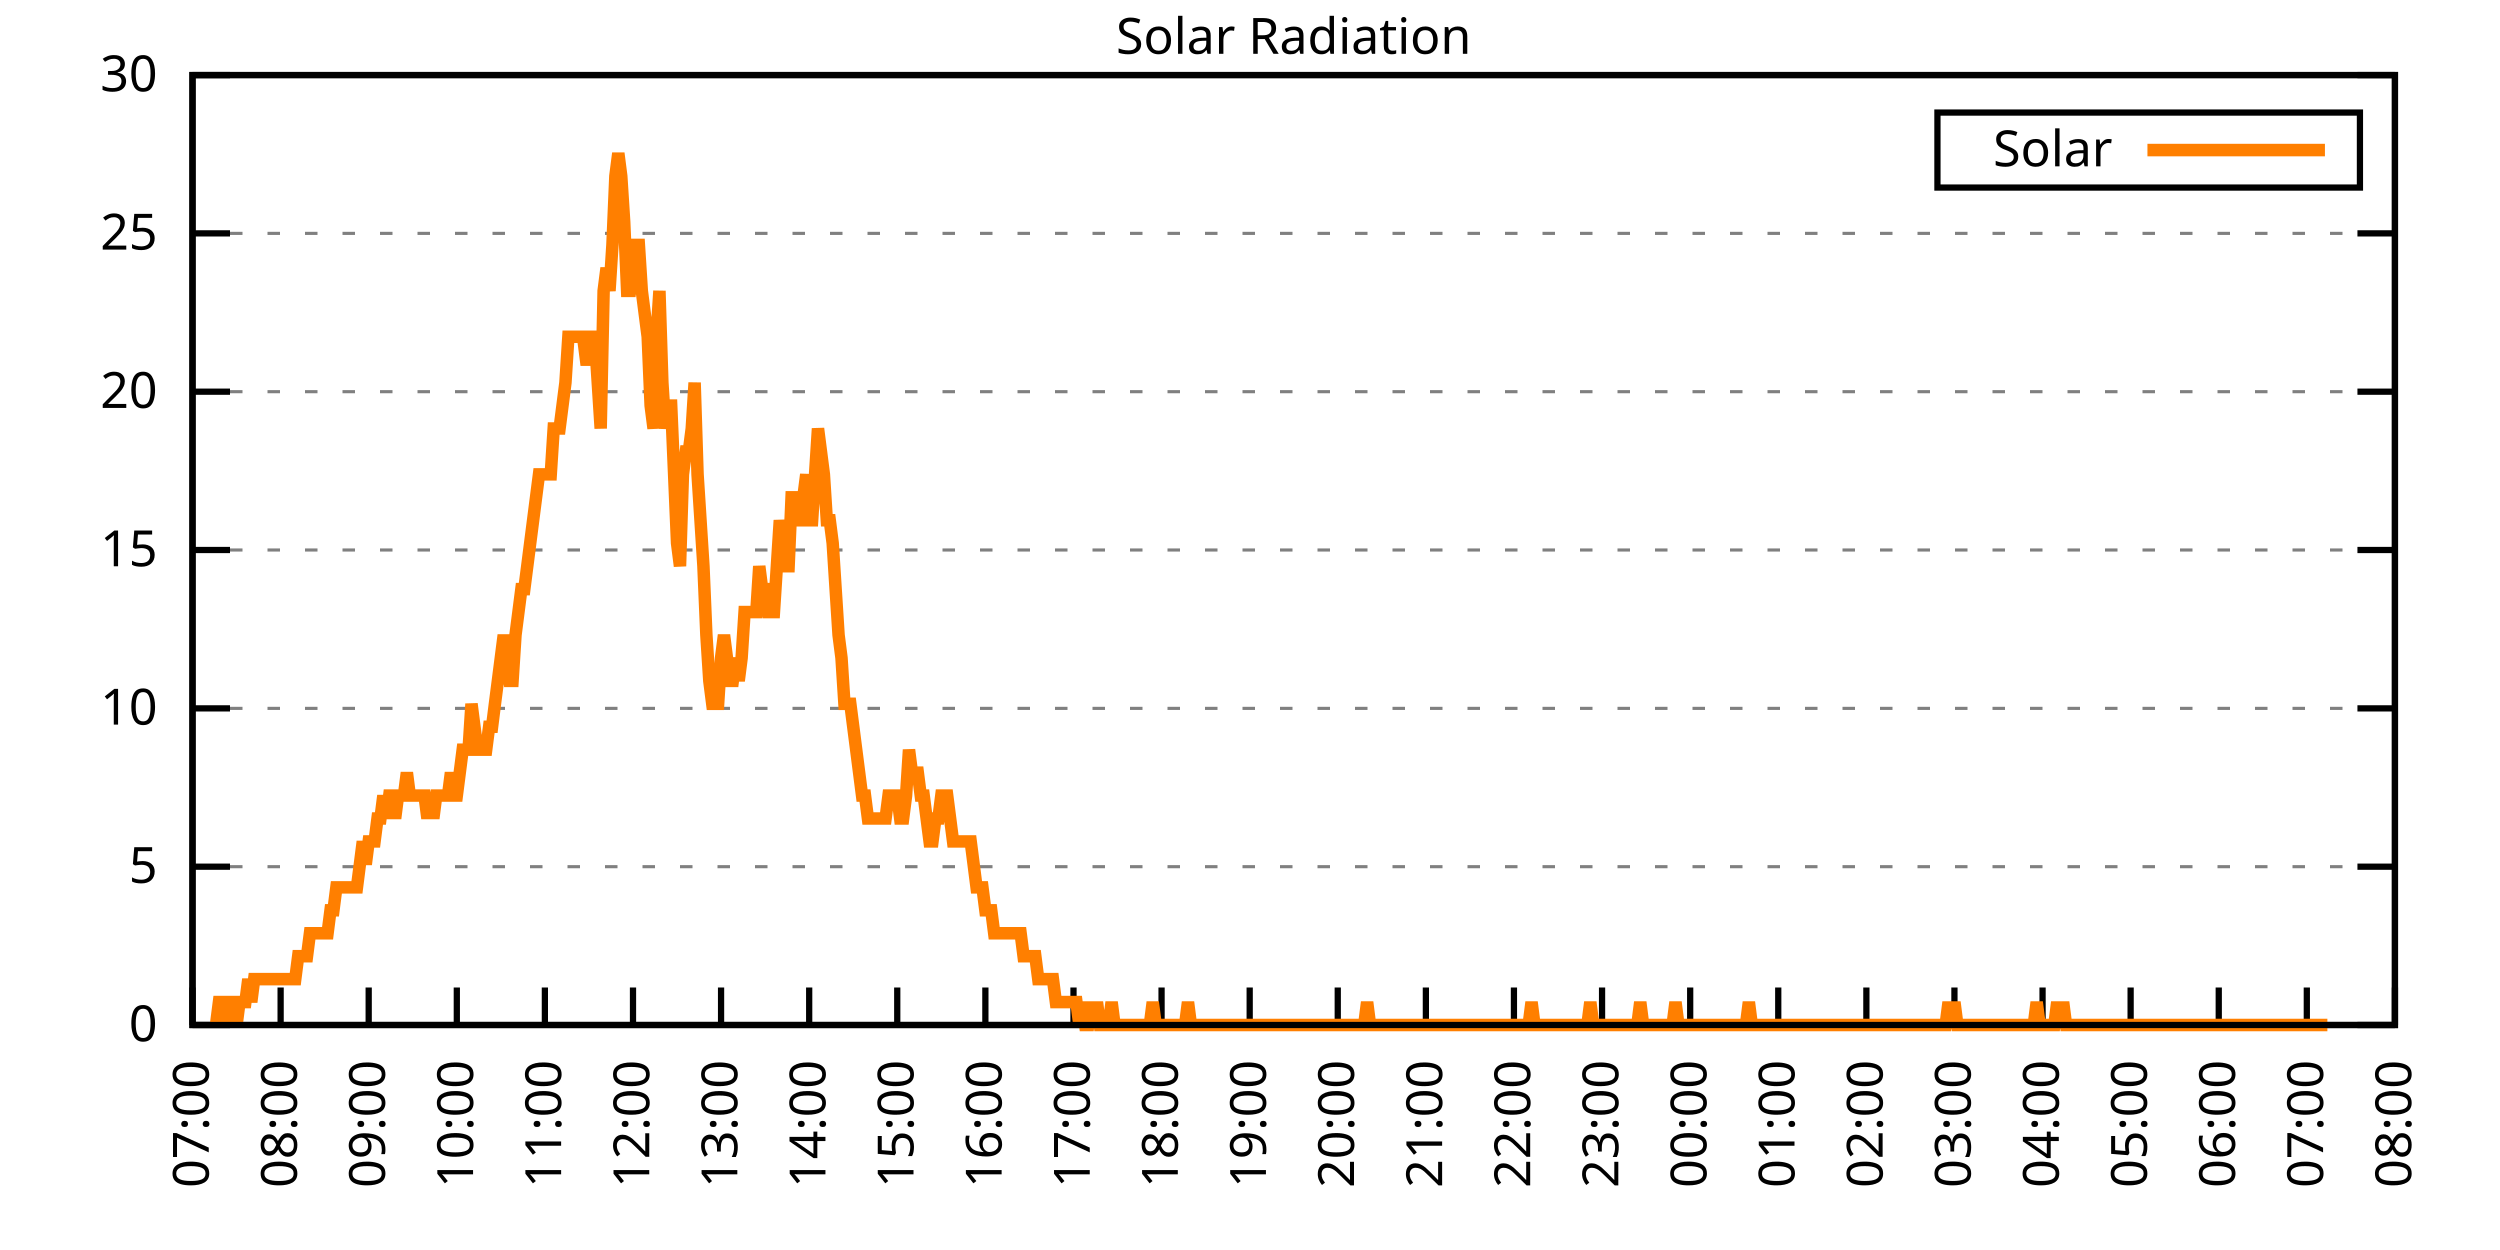
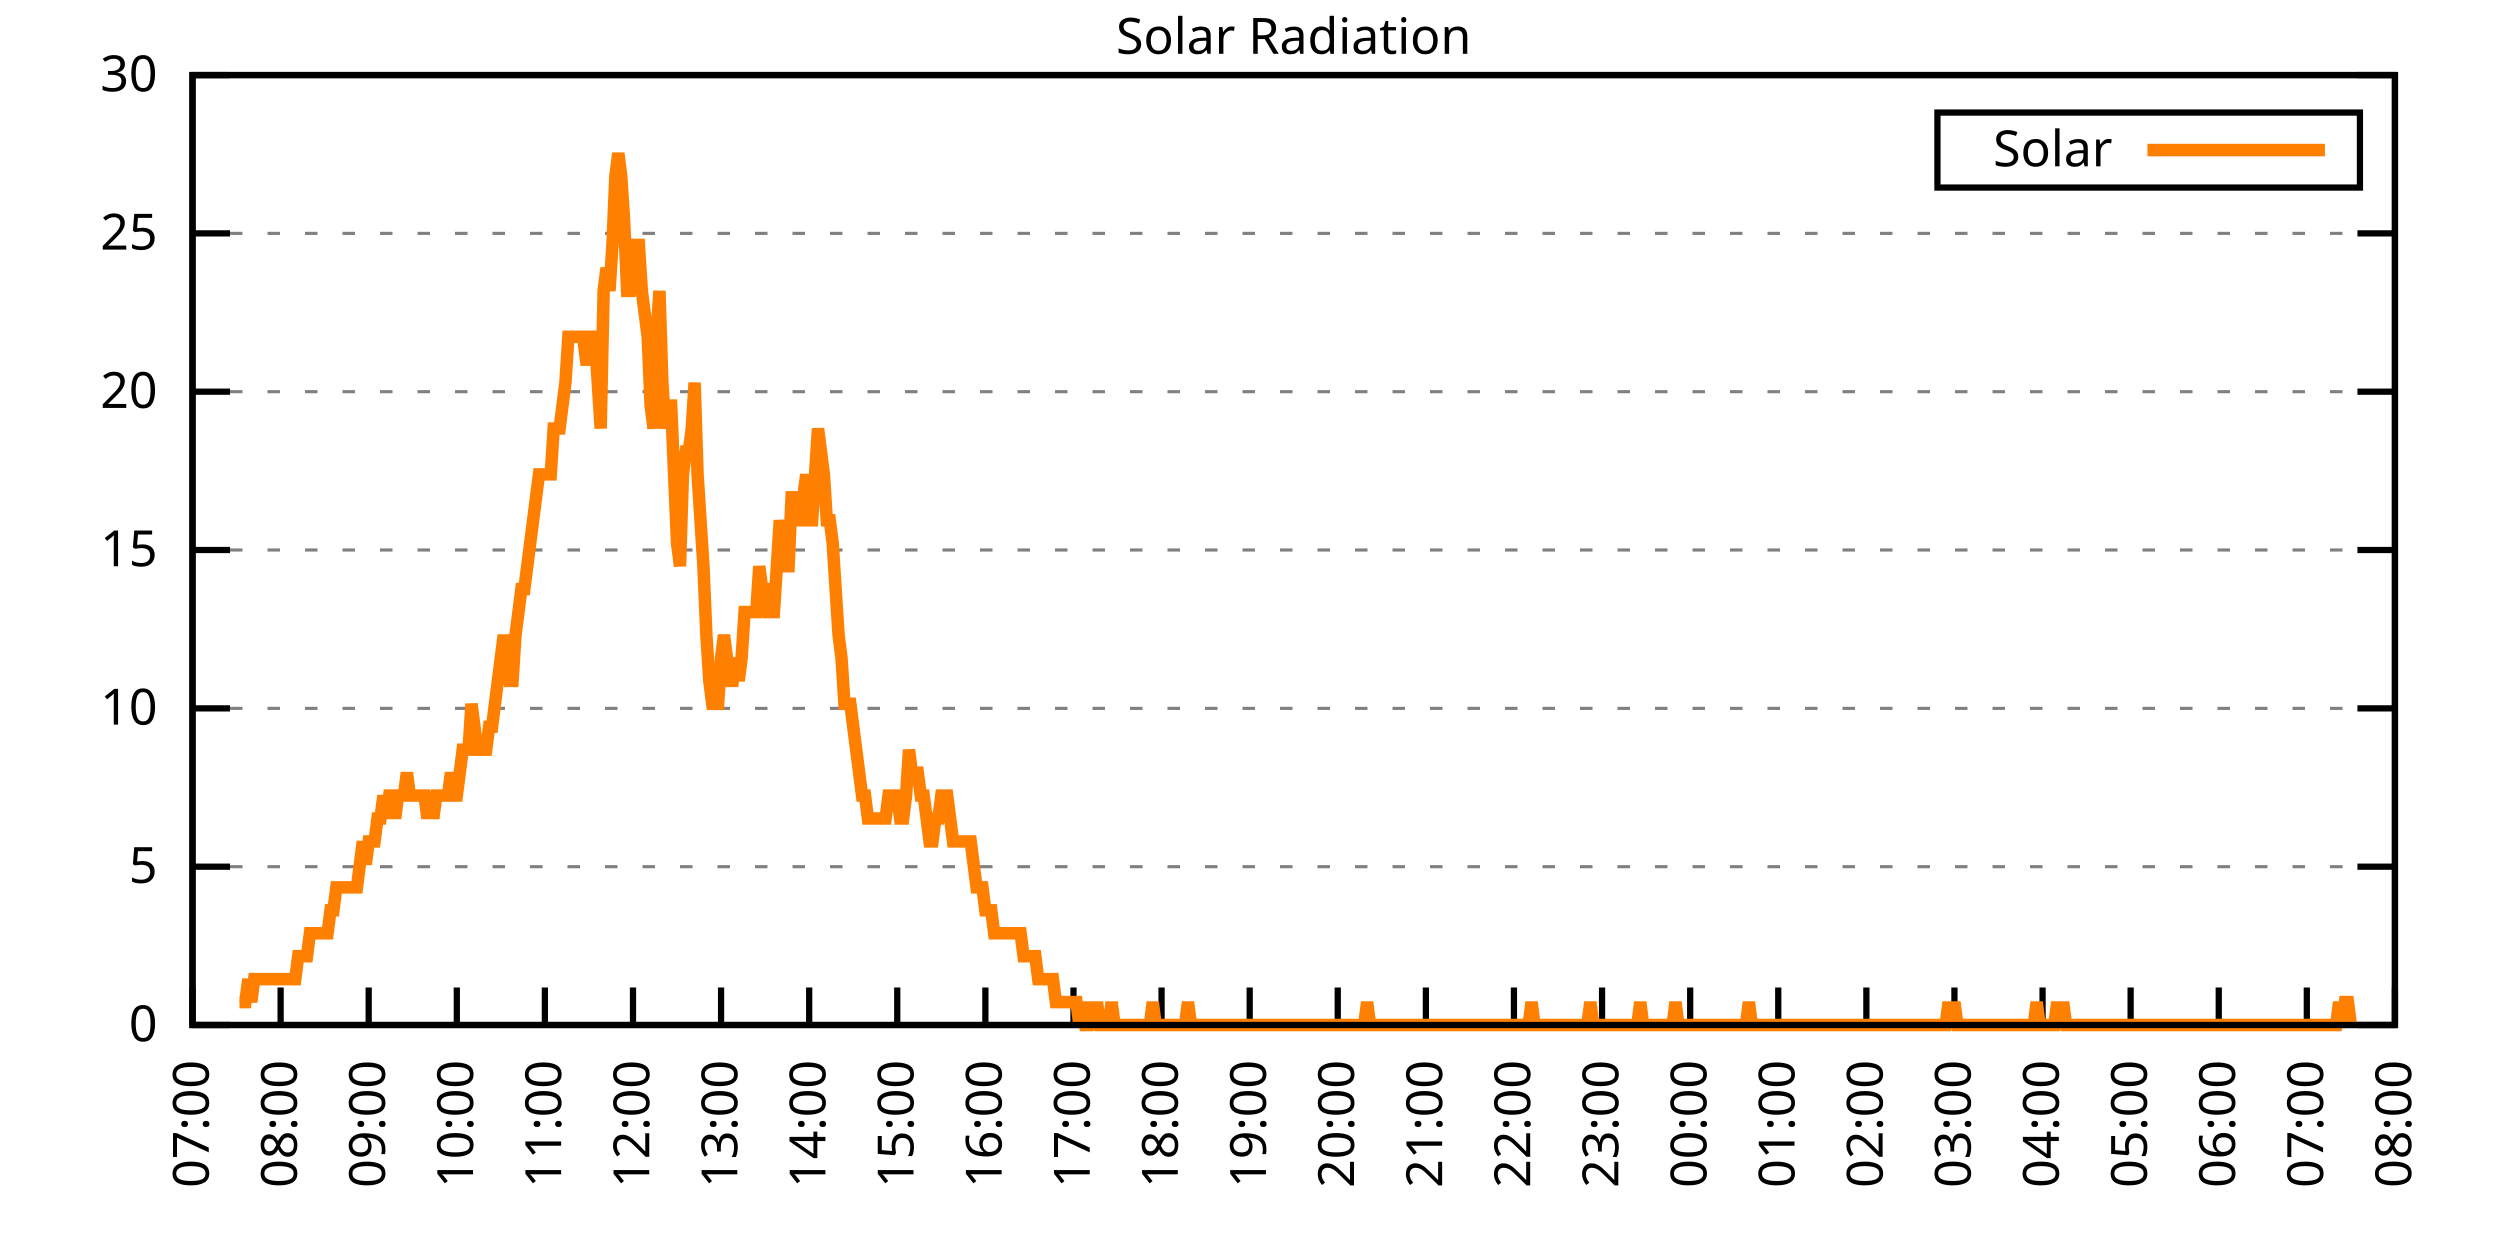
<svg xmlns="http://www.w3.org/2000/svg" xmlns:xlink="http://www.w3.org/1999/xlink" width="400" height="200" viewBox="0 0 400 200">
  <g id="gnuplot_canvas">
    <rect x="0" y="0" width="400" height="200" fill="none" />
    <defs>
      <circle id="gpDot" r="0.5" stroke-width="0.5" stroke="currentColor" />
      <path id="gpPt0" stroke-width="0.333" stroke="currentColor" d="M-1,0 h2 M0,-1 v2" />
      <path id="gpPt1" stroke-width="0.333" stroke="currentColor" d="M-1,-1 L1,1 M1,-1 L-1,1" />
      <path id="gpPt2" stroke-width="0.333" stroke="currentColor" d="M-1,0 L1,0 M0,-1 L0,1 M-1,-1 L1,1 M-1,1 L1,-1" />
      <rect id="gpPt3" stroke-width="0.333" stroke="currentColor" x="-1" y="-1" width="2" height="2" />
      <rect id="gpPt4" stroke-width="0.333" stroke="currentColor" fill="currentColor" x="-1" y="-1" width="2" height="2" />
      <circle id="gpPt5" stroke-width="0.333" stroke="currentColor" cx="0" cy="0" r="1" />
      <use xlink:href="#gpPt5" id="gpPt6" fill="currentColor" stroke="none" />
      <path id="gpPt7" stroke-width="0.333" stroke="currentColor" d="M0,-1.33 L-1.33,0.67 L1.33,0.67 z" />
      <use xlink:href="#gpPt7" id="gpPt8" fill="currentColor" stroke="none" />
      <use xlink:href="#gpPt7" id="gpPt9" stroke="currentColor" transform="rotate(180)" />
      <use xlink:href="#gpPt9" id="gpPt10" fill="currentColor" stroke="none" />
      <use xlink:href="#gpPt3" id="gpPt11" stroke="currentColor" transform="rotate(45)" />
      <use xlink:href="#gpPt11" id="gpPt12" fill="currentColor" stroke="none" />
      <path id="gpPt13" stroke-width="0.333" stroke="currentColor" d="M0,1.330 L1.265,0.411 L0.782,-1.067 L-0.782,-1.076 L-1.265,0.411 z" />
      <use xlink:href="#gpPt13" id="gpPt14" fill="currentColor" stroke="none" />
      <filter id="textbox" filterUnits="objectBoundingBox" x="0" y="0" height="1" width="1">
        <feFlood flood-color="white" flood-opacity="1" result="bgnd" />
        <feComposite in="SourceGraphic" in2="bgnd" operator="atop" />
      </filter>
      <filter id="greybox" filterUnits="objectBoundingBox" x="0" y="0" height="1" width="1">
        <feFlood flood-color="lightgrey" flood-opacity="1" result="grey" />
        <feComposite in="SourceGraphic" in2="grey" operator="atop" />
      </filter>
    </defs>
    <g fill="none" color="white" stroke="currentColor" stroke-width="1.00" stroke-linecap="butt" stroke-linejoin="miter">
</g>
    <g fill="none" color="black" stroke="currentColor" stroke-width="1.00" stroke-linecap="butt" stroke-linejoin="miter">
      <g stroke="none" shape-rendering="crispEdges">
        <polygon fill="rgb(255, 255, 255)" points="30.80,164.00 383.18,164.00 383.18,12.02 30.80,12.02 " />
      </g>
    </g>
    <g fill="none" color="black" stroke="currentColor" stroke-width="1.00" stroke-linecap="butt" stroke-linejoin="miter">
</g>
    <g fill="none" color="black" stroke="black" stroke-width="0.50" stroke-linecap="butt" stroke-linejoin="miter">
</g>
    <g fill="none" color="gray" stroke="currentColor" stroke-width="0.50" stroke-linecap="butt" stroke-linejoin="miter">
      <path stroke="gray" stroke-dasharray="2,4" class="gridline" d="M30.80,164.00 L383.19,164.00  " />
    </g>
    <g fill="none" color="gray" stroke="gray" stroke-width="1.00" stroke-linecap="butt" stroke-linejoin="miter">
</g>
    <g fill="none" color="black" stroke="currentColor" stroke-width="1.00" stroke-linecap="butt" stroke-linejoin="miter">
      <path stroke="black" d="M30.80,164.00 L36.80,164.00 M383.19,164.00 L377.19,164.00  " />
      <g transform="translate(25.20,166.60)" stroke="none" fill="black" font-family="Sans" font-size="8.00" text-anchor="end">
        <text>
          <tspan font-family="Sans"> 0</tspan>
        </text>
      </g>
    </g>
    <g fill="none" color="black" stroke="currentColor" stroke-width="1.00" stroke-linecap="butt" stroke-linejoin="miter">
</g>
    <g fill="none" color="black" stroke="black" stroke-width="0.50" stroke-linecap="butt" stroke-linejoin="miter">
</g>
    <g fill="none" color="gray" stroke="currentColor" stroke-width="0.50" stroke-linecap="butt" stroke-linejoin="miter">
      <path stroke="gray" stroke-dasharray="2,4" class="gridline" d="M30.80,138.67 L383.19,138.67  " />
    </g>
    <g fill="none" color="gray" stroke="gray" stroke-width="1.00" stroke-linecap="butt" stroke-linejoin="miter">
</g>
    <g fill="none" color="black" stroke="currentColor" stroke-width="1.00" stroke-linecap="butt" stroke-linejoin="miter">
      <path stroke="black" d="M30.80,138.67 L36.80,138.67 M383.19,138.67 L377.19,138.67  " />
      <g transform="translate(25.20,141.27)" stroke="none" fill="black" font-family="Sans" font-size="8.00" text-anchor="end">
        <text>
          <tspan font-family="Sans"> 5</tspan>
        </text>
      </g>
    </g>
    <g fill="none" color="black" stroke="currentColor" stroke-width="1.00" stroke-linecap="butt" stroke-linejoin="miter">
</g>
    <g fill="none" color="black" stroke="black" stroke-width="0.50" stroke-linecap="butt" stroke-linejoin="miter">
</g>
    <g fill="none" color="gray" stroke="currentColor" stroke-width="0.50" stroke-linecap="butt" stroke-linejoin="miter">
      <path stroke="gray" stroke-dasharray="2,4" class="gridline" d="M30.80,113.34 L383.19,113.34  " />
    </g>
    <g fill="none" color="gray" stroke="gray" stroke-width="1.00" stroke-linecap="butt" stroke-linejoin="miter">
</g>
    <g fill="none" color="black" stroke="currentColor" stroke-width="1.00" stroke-linecap="butt" stroke-linejoin="miter">
      <path stroke="black" d="M30.80,113.34 L36.80,113.34 M383.19,113.34 L377.19,113.34  " />
      <g transform="translate(25.20,115.94)" stroke="none" fill="black" font-family="Sans" font-size="8.00" text-anchor="end">
        <text>
          <tspan font-family="Sans"> 10</tspan>
        </text>
      </g>
    </g>
    <g fill="none" color="black" stroke="currentColor" stroke-width="1.00" stroke-linecap="butt" stroke-linejoin="miter">
</g>
    <g fill="none" color="black" stroke="black" stroke-width="0.50" stroke-linecap="butt" stroke-linejoin="miter">
</g>
    <g fill="none" color="gray" stroke="currentColor" stroke-width="0.50" stroke-linecap="butt" stroke-linejoin="miter">
      <path stroke="gray" stroke-dasharray="2,4" class="gridline" d="M30.80,88.00 L383.19,88.00  " />
    </g>
    <g fill="none" color="gray" stroke="gray" stroke-width="1.00" stroke-linecap="butt" stroke-linejoin="miter">
</g>
    <g fill="none" color="black" stroke="currentColor" stroke-width="1.00" stroke-linecap="butt" stroke-linejoin="miter">
      <path stroke="black" d="M30.80,88.00 L36.80,88.00 M383.19,88.00 L377.19,88.00  " />
      <g transform="translate(25.20,90.60)" stroke="none" fill="black" font-family="Sans" font-size="8.00" text-anchor="end">
        <text>
          <tspan font-family="Sans"> 15</tspan>
        </text>
      </g>
    </g>
    <g fill="none" color="black" stroke="currentColor" stroke-width="1.00" stroke-linecap="butt" stroke-linejoin="miter">
</g>
    <g fill="none" color="black" stroke="black" stroke-width="0.50" stroke-linecap="butt" stroke-linejoin="miter">
</g>
    <g fill="none" color="gray" stroke="currentColor" stroke-width="0.50" stroke-linecap="butt" stroke-linejoin="miter">
      <path stroke="gray" stroke-dasharray="2,4" class="gridline" d="M30.80,62.67 L383.19,62.67  " />
    </g>
    <g fill="none" color="gray" stroke="gray" stroke-width="1.00" stroke-linecap="butt" stroke-linejoin="miter">
</g>
    <g fill="none" color="black" stroke="currentColor" stroke-width="1.00" stroke-linecap="butt" stroke-linejoin="miter">
      <path stroke="black" d="M30.80,62.67 L36.80,62.67 M383.19,62.67 L377.19,62.67  " />
      <g transform="translate(25.20,65.27)" stroke="none" fill="black" font-family="Sans" font-size="8.00" text-anchor="end">
        <text>
          <tspan font-family="Sans"> 20</tspan>
        </text>
      </g>
    </g>
    <g fill="none" color="black" stroke="currentColor" stroke-width="1.00" stroke-linecap="butt" stroke-linejoin="miter">
</g>
    <g fill="none" color="black" stroke="black" stroke-width="0.50" stroke-linecap="butt" stroke-linejoin="miter">
</g>
    <g fill="none" color="gray" stroke="currentColor" stroke-width="0.50" stroke-linecap="butt" stroke-linejoin="miter">
      <path stroke="gray" stroke-dasharray="2,4" class="gridline" d="M30.80,37.34 L383.19,37.34  " />
    </g>
    <g fill="none" color="gray" stroke="gray" stroke-width="1.00" stroke-linecap="butt" stroke-linejoin="miter">
</g>
    <g fill="none" color="black" stroke="currentColor" stroke-width="1.00" stroke-linecap="butt" stroke-linejoin="miter">
      <path stroke="black" d="M30.80,37.34 L36.80,37.34 M383.19,37.34 L377.19,37.34  " />
      <g transform="translate(25.20,39.94)" stroke="none" fill="black" font-family="Sans" font-size="8.00" text-anchor="end">
        <text>
          <tspan font-family="Sans"> 25</tspan>
        </text>
      </g>
    </g>
    <g fill="none" color="black" stroke="currentColor" stroke-width="1.00" stroke-linecap="butt" stroke-linejoin="miter">
</g>
    <g fill="none" color="black" stroke="black" stroke-width="0.50" stroke-linecap="butt" stroke-linejoin="miter">
</g>
    <g fill="none" color="gray" stroke="currentColor" stroke-width="0.50" stroke-linecap="butt" stroke-linejoin="miter">
      <path stroke="gray" stroke-dasharray="2,4" class="gridline" d="M30.80,12.01 L383.19,12.01  " />
    </g>
    <g fill="none" color="gray" stroke="gray" stroke-width="1.00" stroke-linecap="butt" stroke-linejoin="miter">
</g>
    <g fill="none" color="black" stroke="currentColor" stroke-width="1.00" stroke-linecap="butt" stroke-linejoin="miter">
      <path stroke="black" d="M30.80,12.01 L36.80,12.01 M383.19,12.01 L377.19,12.01  " />
      <g transform="translate(25.20,14.61)" stroke="none" fill="black" font-family="Sans" font-size="8.00" text-anchor="end">
        <text>
          <tspan font-family="Sans"> 30</tspan>
        </text>
      </g>
    </g>
    <g fill="none" color="black" stroke="currentColor" stroke-width="1.00" stroke-linecap="butt" stroke-linejoin="miter">
      <path stroke="black" d="M30.80,164.00 L30.80,158.00  " />
      <g transform="translate(33.40,169.60) rotate(270.00)" stroke="none" fill="black" font-family="Sans" font-size="8.00" text-anchor="end">
        <text>
          <tspan font-family="Sans">07:00</tspan>
        </text>
      </g>
    </g>
    <g fill="none" color="black" stroke="currentColor" stroke-width="1.00" stroke-linecap="butt" stroke-linejoin="miter">
      <path stroke="black" d="M44.90,164.00 L44.90,158.00  " />
      <g transform="translate(47.50,169.60) rotate(270.00)" stroke="none" fill="black" font-family="Sans" font-size="8.00" text-anchor="end">
        <text>
          <tspan font-family="Sans">08:00</tspan>
        </text>
      </g>
    </g>
    <g fill="none" color="black" stroke="currentColor" stroke-width="1.00" stroke-linecap="butt" stroke-linejoin="miter">
      <path stroke="black" d="M58.99,164.00 L58.99,158.00  " />
      <g transform="translate(61.59,169.60) rotate(270.00)" stroke="none" fill="black" font-family="Sans" font-size="8.00" text-anchor="end">
        <text>
          <tspan font-family="Sans">09:00</tspan>
        </text>
      </g>
    </g>
    <g fill="none" color="black" stroke="currentColor" stroke-width="1.00" stroke-linecap="butt" stroke-linejoin="miter">
      <path stroke="black" d="M73.09,164.00 L73.09,158.00  " />
      <g transform="translate(75.69,169.60) rotate(270.00)" stroke="none" fill="black" font-family="Sans" font-size="8.00" text-anchor="end">
        <text>
          <tspan font-family="Sans">10:00</tspan>
        </text>
      </g>
    </g>
    <g fill="none" color="black" stroke="currentColor" stroke-width="1.00" stroke-linecap="butt" stroke-linejoin="miter">
      <path stroke="black" d="M87.18,164.00 L87.18,158.00  " />
      <g transform="translate(89.78,169.60) rotate(270.00)" stroke="none" fill="black" font-family="Sans" font-size="8.00" text-anchor="end">
        <text>
          <tspan font-family="Sans">11:00</tspan>
        </text>
      </g>
    </g>
    <g fill="none" color="black" stroke="currentColor" stroke-width="1.00" stroke-linecap="butt" stroke-linejoin="miter">
      <path stroke="black" d="M101.28,164.00 L101.28,158.00  " />
      <g transform="translate(103.88,169.60) rotate(270.00)" stroke="none" fill="black" font-family="Sans" font-size="8.00" text-anchor="end">
        <text>
          <tspan font-family="Sans">12:00</tspan>
        </text>
      </g>
    </g>
    <g fill="none" color="black" stroke="currentColor" stroke-width="1.00" stroke-linecap="butt" stroke-linejoin="miter">
      <path stroke="black" d="M115.37,164.00 L115.37,158.00  " />
      <g transform="translate(117.97,169.60) rotate(270.00)" stroke="none" fill="black" font-family="Sans" font-size="8.00" text-anchor="end">
        <text>
          <tspan font-family="Sans">13:00</tspan>
        </text>
      </g>
    </g>
    <g fill="none" color="black" stroke="currentColor" stroke-width="1.00" stroke-linecap="butt" stroke-linejoin="miter">
      <path stroke="black" d="M129.47,164.00 L129.47,158.00  " />
      <g transform="translate(132.07,169.60) rotate(270.00)" stroke="none" fill="black" font-family="Sans" font-size="8.00" text-anchor="end">
        <text>
          <tspan font-family="Sans">14:00</tspan>
        </text>
      </g>
    </g>
    <g fill="none" color="black" stroke="currentColor" stroke-width="1.00" stroke-linecap="butt" stroke-linejoin="miter">
      <path stroke="black" d="M143.56,164.00 L143.56,158.00  " />
      <g transform="translate(146.16,169.60) rotate(270.00)" stroke="none" fill="black" font-family="Sans" font-size="8.00" text-anchor="end">
        <text>
          <tspan font-family="Sans">15:00</tspan>
        </text>
      </g>
    </g>
    <g fill="none" color="black" stroke="currentColor" stroke-width="1.00" stroke-linecap="butt" stroke-linejoin="miter">
      <path stroke="black" d="M157.66,164.00 L157.66,158.00  " />
      <g transform="translate(160.26,169.60) rotate(270.00)" stroke="none" fill="black" font-family="Sans" font-size="8.00" text-anchor="end">
        <text>
          <tspan font-family="Sans">16:00</tspan>
        </text>
      </g>
    </g>
    <g fill="none" color="black" stroke="currentColor" stroke-width="1.00" stroke-linecap="butt" stroke-linejoin="miter">
      <path stroke="black" d="M171.76,164.00 L171.76,158.00  " />
      <g transform="translate(174.36,169.60) rotate(270.00)" stroke="none" fill="black" font-family="Sans" font-size="8.00" text-anchor="end">
        <text>
          <tspan font-family="Sans">17:00</tspan>
        </text>
      </g>
    </g>
    <g fill="none" color="black" stroke="currentColor" stroke-width="1.00" stroke-linecap="butt" stroke-linejoin="miter">
      <path stroke="black" d="M185.85,164.00 L185.85,158.00  " />
      <g transform="translate(188.45,169.60) rotate(270.00)" stroke="none" fill="black" font-family="Sans" font-size="8.00" text-anchor="end">
        <text>
          <tspan font-family="Sans">18:00</tspan>
        </text>
      </g>
    </g>
    <g fill="none" color="black" stroke="currentColor" stroke-width="1.00" stroke-linecap="butt" stroke-linejoin="miter">
      <path stroke="black" d="M199.95,164.00 L199.95,158.00  " />
      <g transform="translate(202.55,169.60) rotate(270.00)" stroke="none" fill="black" font-family="Sans" font-size="8.00" text-anchor="end">
        <text>
          <tspan font-family="Sans">19:00</tspan>
        </text>
      </g>
    </g>
    <g fill="none" color="black" stroke="currentColor" stroke-width="1.00" stroke-linecap="butt" stroke-linejoin="miter">
      <path stroke="black" d="M214.04,164.00 L214.04,158.00  " />
      <g transform="translate(216.64,169.60) rotate(270.00)" stroke="none" fill="black" font-family="Sans" font-size="8.00" text-anchor="end">
        <text>
          <tspan font-family="Sans">20:00</tspan>
        </text>
      </g>
    </g>
    <g fill="none" color="black" stroke="currentColor" stroke-width="1.00" stroke-linecap="butt" stroke-linejoin="miter">
      <path stroke="black" d="M228.14,164.00 L228.14,158.00  " />
      <g transform="translate(230.74,169.60) rotate(270.00)" stroke="none" fill="black" font-family="Sans" font-size="8.00" text-anchor="end">
        <text>
          <tspan font-family="Sans">21:00</tspan>
        </text>
      </g>
    </g>
    <g fill="none" color="black" stroke="currentColor" stroke-width="1.00" stroke-linecap="butt" stroke-linejoin="miter">
      <path stroke="black" d="M242.23,164.00 L242.23,158.00  " />
      <g transform="translate(244.83,169.60) rotate(270.00)" stroke="none" fill="black" font-family="Sans" font-size="8.00" text-anchor="end">
        <text>
          <tspan font-family="Sans">22:00</tspan>
        </text>
      </g>
    </g>
    <g fill="none" color="black" stroke="currentColor" stroke-width="1.00" stroke-linecap="butt" stroke-linejoin="miter">
      <path stroke="black" d="M256.33,164.00 L256.33,158.00  " />
      <g transform="translate(258.93,169.60) rotate(270.00)" stroke="none" fill="black" font-family="Sans" font-size="8.00" text-anchor="end">
        <text>
          <tspan font-family="Sans">23:00</tspan>
        </text>
      </g>
    </g>
    <g fill="none" color="black" stroke="currentColor" stroke-width="1.00" stroke-linecap="butt" stroke-linejoin="miter">
      <path stroke="black" d="M270.43,164.00 L270.43,158.00  " />
      <g transform="translate(273.03,169.60) rotate(270.00)" stroke="none" fill="black" font-family="Sans" font-size="8.00" text-anchor="end">
        <text>
          <tspan font-family="Sans">00:00</tspan>
        </text>
      </g>
    </g>
    <g fill="none" color="black" stroke="currentColor" stroke-width="1.00" stroke-linecap="butt" stroke-linejoin="miter">
      <path stroke="black" d="M284.52,164.00 L284.52,158.00  " />
      <g transform="translate(287.12,169.60) rotate(270.00)" stroke="none" fill="black" font-family="Sans" font-size="8.00" text-anchor="end">
        <text>
          <tspan font-family="Sans">01:00</tspan>
        </text>
      </g>
    </g>
    <g fill="none" color="black" stroke="currentColor" stroke-width="1.00" stroke-linecap="butt" stroke-linejoin="miter">
      <path stroke="black" d="M298.62,164.00 L298.62,158.00  " />
      <g transform="translate(301.22,169.60) rotate(270.00)" stroke="none" fill="black" font-family="Sans" font-size="8.00" text-anchor="end">
        <text>
          <tspan font-family="Sans">02:00</tspan>
        </text>
      </g>
    </g>
    <g fill="none" color="black" stroke="currentColor" stroke-width="1.00" stroke-linecap="butt" stroke-linejoin="miter">
      <path stroke="black" d="M312.71,164.00 L312.71,158.00  " />
      <g transform="translate(315.31,169.60) rotate(270.00)" stroke="none" fill="black" font-family="Sans" font-size="8.00" text-anchor="end">
        <text>
          <tspan font-family="Sans">03:00</tspan>
        </text>
      </g>
    </g>
    <g fill="none" color="black" stroke="currentColor" stroke-width="1.00" stroke-linecap="butt" stroke-linejoin="miter">
      <path stroke="black" d="M326.81,164.00 L326.81,158.00  " />
      <g transform="translate(329.41,169.60) rotate(270.00)" stroke="none" fill="black" font-family="Sans" font-size="8.00" text-anchor="end">
        <text>
          <tspan font-family="Sans">04:00</tspan>
        </text>
      </g>
    </g>
    <g fill="none" color="black" stroke="currentColor" stroke-width="1.00" stroke-linecap="butt" stroke-linejoin="miter">
      <path stroke="black" d="M340.90,164.00 L340.90,158.00  " />
      <g transform="translate(343.50,169.60) rotate(270.00)" stroke="none" fill="black" font-family="Sans" font-size="8.00" text-anchor="end">
        <text>
          <tspan font-family="Sans">05:00</tspan>
        </text>
      </g>
    </g>
    <g fill="none" color="black" stroke="currentColor" stroke-width="1.00" stroke-linecap="butt" stroke-linejoin="miter">
      <path stroke="black" d="M355.00,164.00 L355.00,158.00  " />
      <g transform="translate(357.60,169.60) rotate(270.00)" stroke="none" fill="black" font-family="Sans" font-size="8.00" text-anchor="end">
        <text>
          <tspan font-family="Sans">06:00</tspan>
        </text>
      </g>
    </g>
    <g fill="none" color="black" stroke="currentColor" stroke-width="1.00" stroke-linecap="butt" stroke-linejoin="miter">
      <path stroke="black" d="M369.09,164.00 L369.09,158.00  " />
      <g transform="translate(371.69,169.60) rotate(270.00)" stroke="none" fill="black" font-family="Sans" font-size="8.00" text-anchor="end">
        <text>
          <tspan font-family="Sans">07:00</tspan>
        </text>
      </g>
    </g>
    <g fill="none" color="black" stroke="currentColor" stroke-width="1.00" stroke-linecap="butt" stroke-linejoin="miter">
      <path stroke="black" d="M383.19,164.00 L383.19,158.00  " />
      <g transform="translate(385.79,169.60) rotate(270.00)" stroke="none" fill="black" font-family="Sans" font-size="8.00" text-anchor="end">
        <text>
          <tspan font-family="Sans">08:00</tspan>
        </text>
      </g>
    </g>
    <g fill="none" color="black" stroke="currentColor" stroke-width="1.00" stroke-linecap="butt" stroke-linejoin="miter">
</g>
    <g fill="none" color="black" stroke="currentColor" stroke-width="1.00" stroke-linecap="butt" stroke-linejoin="miter">
      <path stroke="black" d="M30.80,12.01 L30.80,164.00 L383.19,164.00 L383.19,12.01 L30.80,12.01 Z  " />
    </g>
    <g fill="none" color="black" stroke="currentColor" stroke-width="1.00" stroke-linecap="butt" stroke-linejoin="miter">
</g>
    <g fill="none" color="black" stroke="currentColor" stroke-width="1.00" stroke-linecap="butt" stroke-linejoin="miter">
      <path stroke="black" d="M309.99,30.01 L309.99,18.01 L377.59,18.01 L377.59,30.01 L309.99,30.01 Z  " />
    </g>
    <g id="Solar_Radiation_plot_1">
      <g fill="none" color="white" stroke="black" stroke-width="2.00" stroke-linecap="butt" stroke-linejoin="miter">
</g>
      <g fill="none" color="black" stroke="currentColor" stroke-width="2.00" stroke-linecap="butt" stroke-linejoin="miter">
        <g transform="translate(337.99,26.61)" stroke="none" fill="black" font-family="Sans" font-size="8.00" text-anchor="end">
          <text>
            <tspan font-family="Sans">Solar</tspan>
          </text>
        </g>
      </g>
      <g fill="none" color="black" stroke="currentColor" stroke-width="2.00" stroke-linecap="butt" stroke-linejoin="miter">
-         <path stroke="rgb(255, 127,   0)" d="M343.59,24.01 L371.99,24.01 M34.56,164.00 L35.03,160.33 L35.50,160.33 L35.97,164.00 L36.44,160.33 L36.91,160.33   L37.38,160.33 L37.85,164.00 L38.32,160.33 L38.79,160.33 L39.26,160.33 L39.73,156.66 L40.20,160.33 L40.67,156.66   L41.14,156.66 L41.61,156.66 L42.08,156.66 L42.55,156.66 L43.02,156.66 L43.49,156.66 L43.96,156.66 L44.43,156.66   L44.90,156.66 L45.37,156.66 L45.84,156.66 L46.31,156.66 L46.78,156.66 L47.24,156.66 L47.71,152.99 L48.18,152.99   L48.65,152.99 L49.12,152.99 L49.59,149.32 L50.06,149.32 L50.53,149.32 L51.00,149.32 L51.47,149.32 L51.94,149.32   L52.41,149.32 L52.88,145.65 L53.35,145.65 L53.82,141.98 L54.29,141.98 L54.76,141.98 L55.23,141.98 L55.70,141.98   L56.17,141.98 L56.64,141.98 L57.11,141.98 L57.58,138.30 L58.05,134.63 L58.52,138.30 L58.99,134.63 L59.46,134.63   L59.93,134.63 L60.40,130.96 L60.87,130.96 L61.34,127.29 L61.81,130.96 L62.28,127.29 L62.75,127.29 L63.22,130.96   L63.69,127.29 L64.16,127.29 L64.63,127.29 L65.10,123.62 L65.57,127.29 L66.04,127.29 L66.51,127.29 L66.98,127.29   L67.45,127.29 L67.92,127.29 L68.39,130.96 L68.86,127.29 L69.33,130.96 L69.80,127.29 L70.27,127.29 L70.74,127.29   L71.21,127.29 L71.68,127.29 L72.15,123.62 L72.62,127.29 L73.09,127.29 L73.56,123.62 L74.03,119.95 L74.50,119.95   L74.97,119.95 L75.44,112.61 L75.91,116.28 L76.38,119.95 L76.85,119.95 L77.32,119.95 L77.79,119.95 L78.26,116.28   L78.73,116.28 L79.19,112.61 L79.66,108.94 L80.13,105.27 L80.60,101.60 L81.07,105.27 L81.54,108.94 L82.01,108.94   L82.48,101.60 L82.95,97.93 L83.42,94.26 L83.89,94.26 L84.36,90.59 L84.83,86.91 L85.30,83.24 L85.77,79.57   L86.24,75.90 L86.71,75.90 L87.18,75.90 L87.65,75.90 L88.12,75.90 L88.59,68.56 L89.06,68.56 L89.53,68.56   L90.00,64.89 L90.47,61.22 L90.94,53.88 L91.41,53.88 L91.88,53.88 L92.35,53.88 L92.82,53.88 L93.29,53.88   L93.76,57.55 L94.23,57.55 L94.70,53.88 L95.17,53.88 L95.64,61.22 L96.11,68.56 L96.58,46.54 L97.05,42.87   L97.52,46.54 L97.99,39.19 L98.46,28.18 L98.93,24.51 L99.40,28.18 L99.87,35.52 L100.34,46.54 L100.81,46.54   L101.28,42.87 L101.75,39.19 L102.22,39.19 L102.69,46.54 L103.16,50.21 L103.63,53.88 L104.10,64.89 L104.57,68.56   L105.04,53.88 L105.51,46.54 L105.98,61.22 L106.45,68.56 L106.92,64.89 L107.39,64.89 L107.86,75.90 L108.33,86.91   L108.80,90.59 L109.27,75.90 L109.74,72.23 L110.21,72.23 L110.68,68.56 L111.14,61.22 L111.61,75.90 L112.08,83.24   L112.55,90.59 L113.02,101.60 L113.49,108.94 L113.96,112.61 L114.43,112.61 L114.90,112.61 L115.37,105.27 L115.84,101.60   L116.31,105.27 L116.78,108.94 L117.25,108.94 L117.72,105.27 L118.19,108.94 L118.66,105.27 L119.13,97.93 L119.60,97.93   L120.07,97.93 L120.54,97.93 L121.01,97.93 L121.48,90.59 L121.95,94.26 L122.42,94.26 L122.89,97.93 L123.36,97.93   L123.83,97.93 L124.30,90.59 L124.77,83.24 L125.24,86.91 L125.71,90.59 L126.18,90.59 L126.65,79.57 L127.12,79.57   L127.59,83.24 L128.06,83.24 L128.53,79.57 L129.00,75.90 L129.47,83.24 L129.94,83.24 L130.41,75.90 L130.88,68.56   L131.35,72.23 L131.82,75.90 L132.29,83.24 L132.76,83.24 L133.23,86.91 L133.70,94.26 L134.17,101.60 L134.64,105.27   L135.11,112.61 L135.58,112.61 L136.05,112.61 L136.52,116.28 L136.99,119.95 L137.46,123.62 L137.93,127.29 L138.40,127.29   L138.87,130.96 L139.34,130.96 L139.81,130.96 L140.28,130.96 L140.75,130.96 L141.22,130.96 L141.69,130.96 L142.16,127.29   L142.63,127.29 L143.09,127.29 L143.56,127.29 L144.03,130.96 L144.50,130.96 L144.97,127.29 L145.44,119.95 L145.91,123.62   L146.38,123.62 L146.85,123.62 L147.32,127.29 L147.79,127.29 L148.26,130.96 L148.73,134.63 L149.20,134.63 L149.67,130.96   L150.14,130.96 L150.61,127.29 L151.08,127.29 L151.55,127.29 L152.02,130.96 L152.49,134.63 L152.96,134.63 L153.43,134.63   L153.90,134.63 L154.37,134.63 L154.84,134.63 L155.31,134.63 L155.78,138.30 L156.25,141.98 L156.72,141.98 L157.19,141.98   L157.66,145.65 L158.13,145.65 L158.60,145.65 L159.07,149.32 L159.54,149.32 L160.01,149.32 L160.48,149.32 L160.95,149.32   L161.42,149.32 L161.89,149.32 L162.36,149.32 L162.83,149.32 L163.30,149.32 L163.77,152.99 L164.24,152.99 L164.71,152.99   L165.18,152.99 L165.65,152.99 L166.12,156.66 L166.59,156.66 L167.06,156.66 L167.53,156.66 L168.00,156.66 L168.47,156.66   L168.94,160.33 L169.41,160.33 L169.88,160.33 L170.35,160.33 L170.82,160.33 L171.29,160.33 L171.76,160.33 L172.23,160.33   L172.70,164.00 L173.17,160.33 L173.64,164.00 L174.11,164.00 L174.58,160.33 L175.04,164.00 L175.51,160.33 L175.98,164.00   L176.45,164.00 L176.92,164.00 L177.39,164.00 L177.86,160.33 L178.33,164.00 L178.80,164.00 L179.27,164.00 L179.74,164.00   L180.21,164.00 L180.68,164.00 L181.15,164.00 L181.62,164.00 L182.09,164.00 L182.56,164.00 L183.03,164.00 L183.50,164.00   L183.97,164.00 L184.44,160.33 L184.91,164.00 L185.38,164.00 L185.85,164.00 L186.32,164.00 L186.79,164.00 L187.26,164.00   L187.73,164.00 L188.20,164.00 L188.67,164.00 L189.14,164.00 L189.61,164.00 L190.08,160.33 L190.55,164.00 L191.02,164.00   L191.49,164.00 L191.96,164.00 L192.43,164.00 L192.90,164.00 L193.37,164.00 L193.84,164.00 L194.31,164.00 L194.78,164.00   L195.25,164.00 L195.72,164.00 L196.19,164.00 L196.66,164.00 L197.13,164.00 L197.60,164.00 L198.07,164.00 L198.54,164.00   L199.01,164.00 L199.48,164.00 L199.95,164.00 L200.42,164.00 L200.89,164.00 L201.36,164.00 L201.83,164.00 L202.30,164.00   L202.77,164.00 L203.24,164.00 L203.71,164.00 L204.18,164.00 L204.65,164.00 L205.12,164.00 L205.59,164.00 L206.06,164.00   L206.53,164.00 L207.00,164.00 L207.46,164.00 L207.93,164.00 L208.40,164.00 L208.87,164.00 L209.34,164.00 L209.81,164.00   L210.28,164.00 L210.75,164.00 L211.22,164.00 L211.69,164.00 L212.16,164.00 L212.63,164.00 L213.10,164.00 L213.57,164.00   L214.04,164.00 L214.51,164.00 L214.98,164.00 L215.45,164.00 L215.92,164.00 L216.39,164.00 L216.86,164.00 L217.33,164.00   L217.80,164.00 L218.27,164.00 L218.74,160.33 L219.21,164.00 L219.68,164.00 L220.15,164.00 L220.62,164.00 L221.09,164.00   L221.56,164.00 L222.03,164.00 L222.50,164.00 L222.97,164.00 L223.44,164.00 L223.91,164.00 L224.38,164.00 L224.85,164.00   L225.32,164.00 L225.79,164.00 L226.26,164.00 L226.73,164.00 L227.20,164.00 L227.67,164.00 L228.14,164.00 L228.61,164.00   L229.08,164.00 L229.55,164.00 L230.02,164.00 L230.49,164.00 L230.96,164.00 L231.43,164.00 L231.90,164.00 L232.37,164.00   L232.84,164.00 L233.31,164.00 L233.78,164.00 L234.25,164.00 L234.72,164.00 L235.19,164.00 L235.66,164.00 L236.13,164.00   L236.60,164.00 L237.07,164.00 L237.54,164.00 L238.01,164.00 L238.48,164.00 L238.95,164.00 L239.41,164.00 L239.88,164.00   L240.35,164.00 L240.82,164.00 L241.29,164.00 L241.76,164.00 L242.23,164.00 L242.70,164.00 L243.17,164.00 L243.64,164.00   L244.11,164.00 L244.58,164.00 L245.05,160.33 L245.52,164.00 L245.99,164.00 L246.46,164.00 L246.93,164.00 L247.40,164.00   L247.87,164.00 L248.34,164.00 L248.81,164.00 L249.28,164.00 L249.75,164.00 L250.22,164.00 L250.69,164.00 L251.16,164.00   L251.63,164.00 L252.10,164.00 L252.57,164.00 L253.04,164.00 L253.51,164.00 L253.98,164.00 L254.45,160.33 L254.92,164.00   L255.39,164.00 L255.86,164.00 L256.33,164.00 L256.80,164.00 L257.27,164.00 L257.74,164.00 L258.21,164.00 L258.68,164.00   L259.15,164.00 L259.62,164.00 L260.09,164.00 L260.56,164.00 L261.03,164.00 L261.50,164.00 L261.97,164.00 L262.44,160.33   L262.91,164.00 L263.38,164.00 L263.85,164.00 L264.32,164.00 L264.79,164.00 L265.26,164.00 L265.73,164.00 L266.20,164.00   L266.67,164.00 L267.14,164.00 L267.61,164.00 L268.08,160.33 L268.55,164.00 L269.02,164.00 L269.49,164.00 L269.96,164.00   L270.43,164.00 L270.90,164.00 L271.36,164.00 L271.83,164.00 L272.30,164.00 L272.77,164.00 L273.24,164.00 L273.71,164.00   L274.18,164.00 L274.65,164.00 L275.12,164.00 L275.59,164.00 L276.06,164.00 L276.53,164.00 L277.00,164.00 L277.47,164.00   L277.94,164.00 L278.41,164.00 L278.88,164.00 L279.35,164.00 L279.82,160.33 L280.29,164.00 L280.76,164.00 L281.23,164.00   L281.70,164.00 L282.17,164.00 L282.64,164.00 L283.11,164.00 L283.58,164.00 L284.05,164.00 L284.52,164.00 L284.99,164.00   L285.46,164.00 L285.93,164.00 L286.40,164.00 L286.87,164.00 L287.34,164.00 L287.81,164.00 L288.28,164.00 L288.75,164.00   L289.22,164.00 L289.69,164.00 L290.16,164.00 L290.63,164.00 L291.10,164.00 L291.57,164.00 L292.04,164.00 L292.51,164.00   L292.98,164.00 L293.45,164.00 L293.92,164.00 L294.39,164.00 L294.86,164.00 L295.33,164.00 L295.80,164.00 L296.27,164.00   L296.74,164.00 L297.21,164.00 L297.68,164.00 L298.15,164.00 L298.62,164.00 L299.09,164.00 L299.56,164.00 L300.03,164.00   L300.50,164.00 L300.97,164.00 L301.44,164.00 L301.91,164.00 L302.38,164.00 L302.85,164.00 L303.31,164.00 L303.78,164.00   L304.25,164.00 L304.72,164.00 L305.19,164.00 L305.66,164.00 L306.13,164.00 L306.60,164.00 L307.07,164.00 L307.54,164.00   L308.01,164.00 L308.48,164.00 L308.95,164.00 L309.42,164.00 L309.89,164.00 L310.36,164.00 L310.83,164.00 L311.30,164.00   L311.77,160.33 L312.24,164.00 L312.71,160.33 L313.18,164.00 L313.65,164.00 L314.12,164.00 L314.59,164.00 L315.06,164.00   L315.53,164.00 L316.00,164.00 L316.47,164.00 L316.94,164.00 L317.41,164.00 L317.88,164.00 L318.35,164.00 L318.82,164.00   L319.29,164.00 L319.76,164.00 L320.23,164.00 L320.70,164.00 L321.17,164.00 L321.64,164.00 L322.11,164.00 L322.58,164.00   L323.05,164.00 L323.52,164.00 L323.99,164.00 L324.46,164.00 L324.93,164.00 L325.40,164.00 L325.87,160.33 L326.34,164.00   L326.81,164.00 L327.28,164.00 L327.75,164.00 L328.22,164.00 L328.69,164.00 L329.16,160.33 L329.63,164.00 L330.10,160.33   L330.57,164.00 L331.04,164.00 L331.51,164.00 L331.98,164.00 L332.45,164.00 L332.92,164.00 L333.39,164.00 L333.86,164.00   L334.33,164.00 L334.80,164.00 L335.26,164.00 L335.73,164.00 L336.20,164.00 L336.67,164.00 L337.14,164.00 L337.61,164.00   L338.08,164.00 L338.55,164.00 L339.02,164.00 L339.49,164.00 L339.96,164.00 L340.43,164.00 L340.90,164.00 L341.37,164.00   L341.84,164.00 L342.31,164.00 L342.78,164.00 L343.25,164.00 L343.72,164.00 L344.19,164.00 L344.66,164.00 L345.13,164.00   L345.60,164.00 L346.07,164.00 L346.54,164.00 L347.01,164.00 L347.48,164.00 L347.95,164.00 L348.42,164.00 L348.89,164.00   L349.36,164.00 L349.83,164.00 L350.30,164.00 L350.77,164.00 L351.24,164.00 L351.71,164.00 L352.18,164.00 L352.65,164.00   L353.12,164.00 L353.59,164.00 L354.06,164.00 L354.53,164.00 L355.00,164.00 L355.47,164.00 L355.94,164.00 L356.41,164.00   L356.88,164.00 L357.35,164.00 L357.82,164.00 L358.29,164.00 L358.76,164.00 L359.23,164.00 L359.70,164.00 L360.17,164.00   L360.64,164.00 L361.11,164.00 L361.58,164.00 L362.05,164.00 L362.52,164.00 L362.99,164.00 L363.46,164.00 L363.93,164.00   L364.40,164.00 L364.87,164.00 L365.34,164.00 L365.81,164.00 L366.28,164.00 L366.75,164.00 L367.21,164.00 L367.68,164.00   L368.15,164.00 L368.62,164.00 L369.09,164.00 L369.56,164.00 L370.03,164.00 L370.50,164.00 L370.97,164.00 L371.44,164.00   L371.91,164.00 L372.38,164.00  " />
+         <path stroke="rgb(255, 127,   0)" d="M343.59,24.01 L371.99,24.01 M38.32,160.33 L38.79,160.33 L39.26,160.33 L39.73,156.66 L40.20,160.33 L40.67,156.66   L41.14,156.66 L41.61,156.66 L42.08,156.66 L42.55,156.66 L43.02,156.66 L43.49,156.66 L43.96,156.66 L44.43,156.66   L44.90,156.66 L45.37,156.66 L45.84,156.66 L46.31,156.66 L46.78,156.66 L47.24,156.66 L47.71,152.99 L48.18,152.99   L48.65,152.99 L49.12,152.99 L49.59,149.32 L50.06,149.32 L50.53,149.32 L51.00,149.32 L51.47,149.32 L51.94,149.32   L52.41,149.32 L52.88,145.65 L53.35,145.65 L53.82,141.98 L54.29,141.98 L54.76,141.98 L55.23,141.98 L55.70,141.98   L56.17,141.98 L56.64,141.98 L57.11,141.98 L57.58,138.30 L58.05,134.63 L58.52,138.30 L58.99,134.63 L59.46,134.63   L59.93,134.63 L60.40,130.96 L60.87,130.96 L61.34,127.29 L61.81,130.96 L62.28,127.29 L62.75,127.29 L63.22,130.96   L63.69,127.29 L64.16,127.29 L64.63,127.29 L65.10,123.62 L65.57,127.29 L66.04,127.29 L66.51,127.29 L66.98,127.29   L67.45,127.29 L67.92,127.29 L68.39,130.96 L68.86,127.29 L69.33,130.96 L69.80,127.29 L70.27,127.29 L70.74,127.29   L71.21,127.29 L71.68,127.29 L72.15,123.62 L72.62,127.29 L73.09,127.29 L73.56,123.62 L74.03,119.95 L74.50,119.95   L74.97,119.95 L75.44,112.61 L75.91,116.28 L76.38,119.95 L76.85,119.95 L77.32,119.95 L77.79,119.95 L78.26,116.28   L78.73,116.28 L79.19,112.61 L79.66,108.94 L80.13,105.27 L80.60,101.60 L81.07,105.27 L81.54,108.94 L82.01,108.94   L82.48,101.60 L82.95,97.93 L83.42,94.26 L83.89,94.26 L84.36,90.59 L84.83,86.91 L85.30,83.24 L85.77,79.57   L86.24,75.90 L86.71,75.90 L87.18,75.90 L87.65,75.90 L88.12,75.90 L88.59,68.56 L89.06,68.56 L89.53,68.56   L90.00,64.89 L90.47,61.22 L90.94,53.88 L91.41,53.88 L91.88,53.88 L92.35,53.88 L92.82,53.88 L93.29,53.88   L93.76,57.55 L94.23,57.55 L94.70,53.88 L95.17,53.88 L95.64,61.22 L96.11,68.56 L96.58,46.54 L97.05,42.87   L97.52,46.54 L97.99,39.19 L98.46,28.18 L98.93,24.51 L99.40,28.18 L99.87,35.52 L100.34,46.54 L100.81,46.54   L101.28,42.87 L101.75,39.19 L102.22,39.19 L102.69,46.54 L103.16,50.21 L103.63,53.88 L104.10,64.89 L104.57,68.56   L105.04,53.88 L105.51,46.54 L105.98,61.22 L106.45,68.56 L106.92,64.89 L107.39,64.89 L107.86,75.90 L108.33,86.91   L108.80,90.59 L109.27,75.90 L109.74,72.23 L110.21,72.23 L110.68,68.56 L111.14,61.22 L111.61,75.90 L112.08,83.24   L112.55,90.59 L113.02,101.60 L113.49,108.94 L113.96,112.61 L114.43,112.61 L114.90,112.61 L115.37,105.27 L115.84,101.60   L116.31,105.27 L116.78,108.94 L117.25,108.94 L117.72,105.27 L118.19,108.94 L118.66,105.27 L119.13,97.93 L119.60,97.93   L120.07,97.93 L120.54,97.93 L121.01,97.93 L121.48,90.59 L121.95,94.26 L122.42,94.26 L122.89,97.93 L123.36,97.93   L123.83,97.93 L124.30,90.59 L124.77,83.24 L125.24,86.91 L125.71,90.59 L126.18,90.59 L126.65,79.57 L127.12,79.57   L127.59,83.24 L128.06,83.24 L128.53,79.57 L129.00,75.90 L129.47,83.24 L129.94,83.24 L130.41,75.90 L130.88,68.56   L131.35,72.23 L131.82,75.90 L132.29,83.24 L132.76,83.24 L133.23,86.91 L133.70,94.26 L134.17,101.60 L134.64,105.27   L135.11,112.61 L135.58,112.61 L136.05,112.61 L136.52,116.28 L136.99,119.95 L137.46,123.62 L137.93,127.29 L138.40,127.29   L138.87,130.96 L139.34,130.96 L139.81,130.96 L140.28,130.96 L140.75,130.96 L141.22,130.96 L141.69,130.96 L142.16,127.29   L142.63,127.29 L143.09,127.29 L143.56,127.29 L144.03,130.96 L144.50,130.96 L144.97,127.29 L145.44,119.95 L145.91,123.62   L146.38,123.62 L146.85,123.62 L147.32,127.29 L147.79,127.29 L148.26,130.96 L148.73,134.63 L149.20,134.63 L149.67,130.96   L150.14,130.96 L150.61,127.29 L151.08,127.29 L151.55,127.29 L152.02,130.96 L152.49,134.63 L152.96,134.63 L153.43,134.63   L153.90,134.63 L154.37,134.63 L154.84,134.63 L155.31,134.63 L155.78,138.30 L156.25,141.98 L156.72,141.98 L157.19,141.98   L157.66,145.65 L158.13,145.65 L158.60,145.65 L159.07,149.32 L159.54,149.32 L160.01,149.32 L160.48,149.32 L160.95,149.32   L161.42,149.32 L161.89,149.32 L162.36,149.32 L162.83,149.32 L163.30,149.32 L163.77,152.99 L164.24,152.99 L164.71,152.99   L165.18,152.99 L165.65,152.99 L166.12,156.66 L166.59,156.66 L167.06,156.66 L167.53,156.66 L168.00,156.66 L168.47,156.66   L168.94,160.33 L169.41,160.33 L169.88,160.33 L170.35,160.33 L170.82,160.33 L171.29,160.33 L171.76,160.33 L172.23,160.33   L172.70,164.00 L173.17,160.33 L173.64,164.00 L174.11,164.00 L174.58,160.33 L175.04,164.00 L175.51,160.33 L175.98,164.00   L176.45,164.00 L176.92,164.00 L177.39,164.00 L177.86,160.33 L178.33,164.00 L178.80,164.00 L179.27,164.00 L179.74,164.00   L180.21,164.00 L180.68,164.00 L181.15,164.00 L181.62,164.00 L182.09,164.00 L182.56,164.00 L183.03,164.00 L183.50,164.00   L183.97,164.00 L184.44,160.33 L184.91,164.00 L185.38,164.00 L185.85,164.00 L186.32,164.00 L186.79,164.00 L187.26,164.00   L187.73,164.00 L188.20,164.00 L188.67,164.00 L189.14,164.00 L189.61,164.00 L190.08,160.33 L190.55,164.00 L191.02,164.00   L191.49,164.00 L191.96,164.00 L192.43,164.00 L192.90,164.00 L193.37,164.00 L193.84,164.00 L194.31,164.00 L194.78,164.00   L195.25,164.00 L195.72,164.00 L196.19,164.00 L196.66,164.00 L197.13,164.00 L197.60,164.00 L198.07,164.00 L198.54,164.00   L199.01,164.00 L199.48,164.00 L199.95,164.00 L200.42,164.00 L200.89,164.00 L201.36,164.00 L201.83,164.00 L202.30,164.00   L202.77,164.00 L203.24,164.00 L203.71,164.00 L204.18,164.00 L204.65,164.00 L205.12,164.00 L205.59,164.00 L206.06,164.00   L206.53,164.00 L207.00,164.00 L207.46,164.00 L207.93,164.00 L208.40,164.00 L208.87,164.00 L209.34,164.00 L209.81,164.00   L210.28,164.00 L210.75,164.00 L211.22,164.00 L211.69,164.00 L212.16,164.00 L212.63,164.00 L213.10,164.00 L213.57,164.00   L214.04,164.00 L214.51,164.00 L214.98,164.00 L215.45,164.00 L215.92,164.00 L216.39,164.00 L216.86,164.00 L217.33,164.00   L217.80,164.00 L218.27,164.00 L218.74,160.33 L219.21,164.00 L219.68,164.00 L220.15,164.00 L220.62,164.00 L221.09,164.00   L221.56,164.00 L222.03,164.00 L222.50,164.00 L222.97,164.00 L223.44,164.00 L223.91,164.00 L224.38,164.00 L224.85,164.00   L225.32,164.00 L225.79,164.00 L226.26,164.00 L226.73,164.00 L227.20,164.00 L227.67,164.00 L228.14,164.00 L228.61,164.00   L229.08,164.00 L229.55,164.00 L230.02,164.00 L230.49,164.00 L230.96,164.00 L231.43,164.00 L231.90,164.00 L232.37,164.00   L232.84,164.00 L233.31,164.00 L233.78,164.00 L234.25,164.00 L234.72,164.00 L235.19,164.00 L235.66,164.00 L236.13,164.00   L236.60,164.00 L237.07,164.00 L237.54,164.00 L238.01,164.00 L238.48,164.00 L238.95,164.00 L239.41,164.00 L239.88,164.00   L240.35,164.00 L240.82,164.00 L241.29,164.00 L241.76,164.00 L242.23,164.00 L242.70,164.00 L243.17,164.00 L243.64,164.00   L244.11,164.00 L244.58,164.00 L245.05,160.33 L245.52,164.00 L245.99,164.00 L246.46,164.00 L246.93,164.00 L247.40,164.00   L247.87,164.00 L248.34,164.00 L248.81,164.00 L249.28,164.00 L249.75,164.00 L250.22,164.00 L250.69,164.00 L251.16,164.00   L251.63,164.00 L252.10,164.00 L252.57,164.00 L253.04,164.00 L253.51,164.00 L253.98,164.00 L254.45,160.33 L254.92,164.00   L255.39,164.00 L255.86,164.00 L256.33,164.00 L256.80,164.00 L257.27,164.00 L257.74,164.00 L258.21,164.00 L258.68,164.00   L259.15,164.00 L259.62,164.00 L260.09,164.00 L260.56,164.00 L261.03,164.00 L261.50,164.00 L261.97,164.00 L262.44,160.33   L262.91,164.00 L263.38,164.00 L263.85,164.00 L264.32,164.00 L264.79,164.00 L265.26,164.00 L265.73,164.00 L266.20,164.00   L266.67,164.00 L267.14,164.00 L267.61,164.00 L268.08,160.33 L268.55,164.00 L269.02,164.00 L269.49,164.00 L269.96,164.00   L270.43,164.00 L270.90,164.00 L271.36,164.00 L271.83,164.00 L272.30,164.00 L272.77,164.00 L273.24,164.00 L273.71,164.00   L274.18,164.00 L274.65,164.00 L275.12,164.00 L275.59,164.00 L276.06,164.00 L276.53,164.00 L277.00,164.00 L277.47,164.00   L277.94,164.00 L278.41,164.00 L278.88,164.00 L279.35,164.00 L279.82,160.33 L280.29,164.00 L280.76,164.00 L281.23,164.00   L281.70,164.00 L282.17,164.00 L282.64,164.00 L283.11,164.00 L283.58,164.00 L284.05,164.00 L284.52,164.00 L284.99,164.00   L285.46,164.00 L285.93,164.00 L286.40,164.00 L286.87,164.00 L287.34,164.00 L287.81,164.00 L288.28,164.00 L288.75,164.00   L289.22,164.00 L289.69,164.00 L290.16,164.00 L290.63,164.00 L291.10,164.00 L291.57,164.00 L292.04,164.00 L292.51,164.00   L292.98,164.00 L293.45,164.00 L293.92,164.00 L294.39,164.00 L294.86,164.00 L295.33,164.00 L295.80,164.00 L296.27,164.00   L296.74,164.00 L297.21,164.00 L297.68,164.00 L298.15,164.00 L298.62,164.00 L299.09,164.00 L299.56,164.00 L300.03,164.00   L300.50,164.00 L300.97,164.00 L301.44,164.00 L301.91,164.00 L302.38,164.00 L302.85,164.00 L303.31,164.00 L303.78,164.00   L304.25,164.00 L304.72,164.00 L305.19,164.00 L305.66,164.00 L306.13,164.00 L306.60,164.00 L307.07,164.00 L307.54,164.00   L308.01,164.00 L308.48,164.00 L308.95,164.00 L309.42,164.00 L309.89,164.00 L310.36,164.00 L310.83,164.00 L311.30,164.00   L311.77,160.33 L312.24,164.00 L312.71,160.33 L313.18,164.00 L313.65,164.00 L314.12,164.00 L314.59,164.00 L315.06,164.00   L315.53,164.00 L316.00,164.00 L316.47,164.00 L316.94,164.00 L317.41,164.00 L317.88,164.00 L318.35,164.00 L318.82,164.00   L319.29,164.00 L319.76,164.00 L320.23,164.00 L320.70,164.00 L321.17,164.00 L321.64,164.00 L322.11,164.00 L322.58,164.00   L323.05,164.00 L323.52,164.00 L323.99,164.00 L324.46,164.00 L324.93,164.00 L325.40,164.00 L325.87,160.33 L326.34,164.00   L326.81,164.00 L327.28,164.00 L327.75,164.00 L328.22,164.00 L328.69,164.00 L329.16,160.33 L329.63,164.00 L330.10,160.33   L330.57,164.00 L331.04,164.00 L331.51,164.00 L331.98,164.00 L332.45,164.00 L332.92,164.00 L333.39,164.00 L333.86,164.00   L334.33,164.00 L334.80,164.00 L335.26,164.00 L335.73,164.00 L336.20,164.00 L336.67,164.00 L337.14,164.00 L337.61,164.00   L338.08,164.00 L338.55,164.00 L339.02,164.00 L339.49,164.00 L339.96,164.00 L340.43,164.00 L340.90,164.00 L341.37,164.00   L341.84,164.00 L342.31,164.00 L342.78,164.00 L343.25,164.00 L343.72,164.00 L344.19,164.00 L344.66,164.00 L345.13,164.00   L345.60,164.00 L346.07,164.00 L346.54,164.00 L347.01,164.00 L347.48,164.00 L347.95,164.00 L348.42,164.00 L348.89,164.00   L349.36,164.00 L349.83,164.00 L350.30,164.00 L350.77,164.00 L351.24,164.00 L351.71,164.00 L352.18,164.00 L352.65,164.00   L353.12,164.00 L353.59,164.00 L354.06,164.00 L354.53,164.00 L355.00,164.00 L355.47,164.00 L355.94,164.00 L356.41,164.00   L356.88,164.00 L357.35,164.00 L357.82,164.00 L358.29,164.00 L358.76,164.00 L359.23,164.00 L359.70,164.00 L360.17,164.00   L360.64,164.00 L361.11,164.00 L361.58,164.00 L362.05,164.00 L362.52,164.00 L362.99,164.00 L363.46,164.00 L363.93,164.00   L364.40,164.00 L364.87,164.00 L365.34,164.00 L365.81,164.00 L366.28,164.00 L366.75,164.00 L367.21,164.00 L367.68,164.00   L368.15,164.00 L368.62,164.00 L369.09,164.00 L369.56,164.00 L370.03,164.00 L370.50,164.00 L370.97,164.00 L371.44,164.00   L371.91,164.00 L372.38,164.00 L372.85,164.00 L373.32,164.00 L373.79,164.00 L374.26,160.33 L374.73,164.00 L375.20,160.33   L375.67,160.33 L376.14,164.00  " />
      </g>
    </g>
    <g fill="none" color="black" stroke="currentColor" stroke-width="2.00" stroke-linecap="butt" stroke-linejoin="miter">
</g>
    <g fill="none" color="black" stroke="black" stroke-width="1.00" stroke-linecap="butt" stroke-linejoin="miter">
</g>
    <g fill="none" color="black" stroke="currentColor" stroke-width="1.00" stroke-linecap="butt" stroke-linejoin="miter">
      <path stroke="black" d="M30.80,12.01 L30.80,164.00 L383.19,164.00 L383.19,12.01 L30.80,12.01 Z  " />
      <g transform="translate(6.80,88.01) rotate(270.00)" stroke="none" fill="black" font-family="Sans" font-size="8.00" text-anchor="middle">
        <text />
      </g>
    </g>
    <g fill="none" color="black" stroke="currentColor" stroke-width="1.00" stroke-linecap="butt" stroke-linejoin="miter">
</g>
    <g fill="none" color="black" stroke="currentColor" stroke-width="1.00" stroke-linecap="butt" stroke-linejoin="miter">
      <g transform="translate(206.99,8.61)" stroke="none" fill="black" font-family="Sans" font-size="8.00" text-anchor="middle">
        <text>
          <tspan font-family="Sans">Solar Radiation</tspan>
        </text>
      </g>
    </g>
    <g fill="none" color="black" stroke="currentColor" stroke-width="1.00" stroke-linecap="butt" stroke-linejoin="miter">
</g>
  </g>
</svg>
